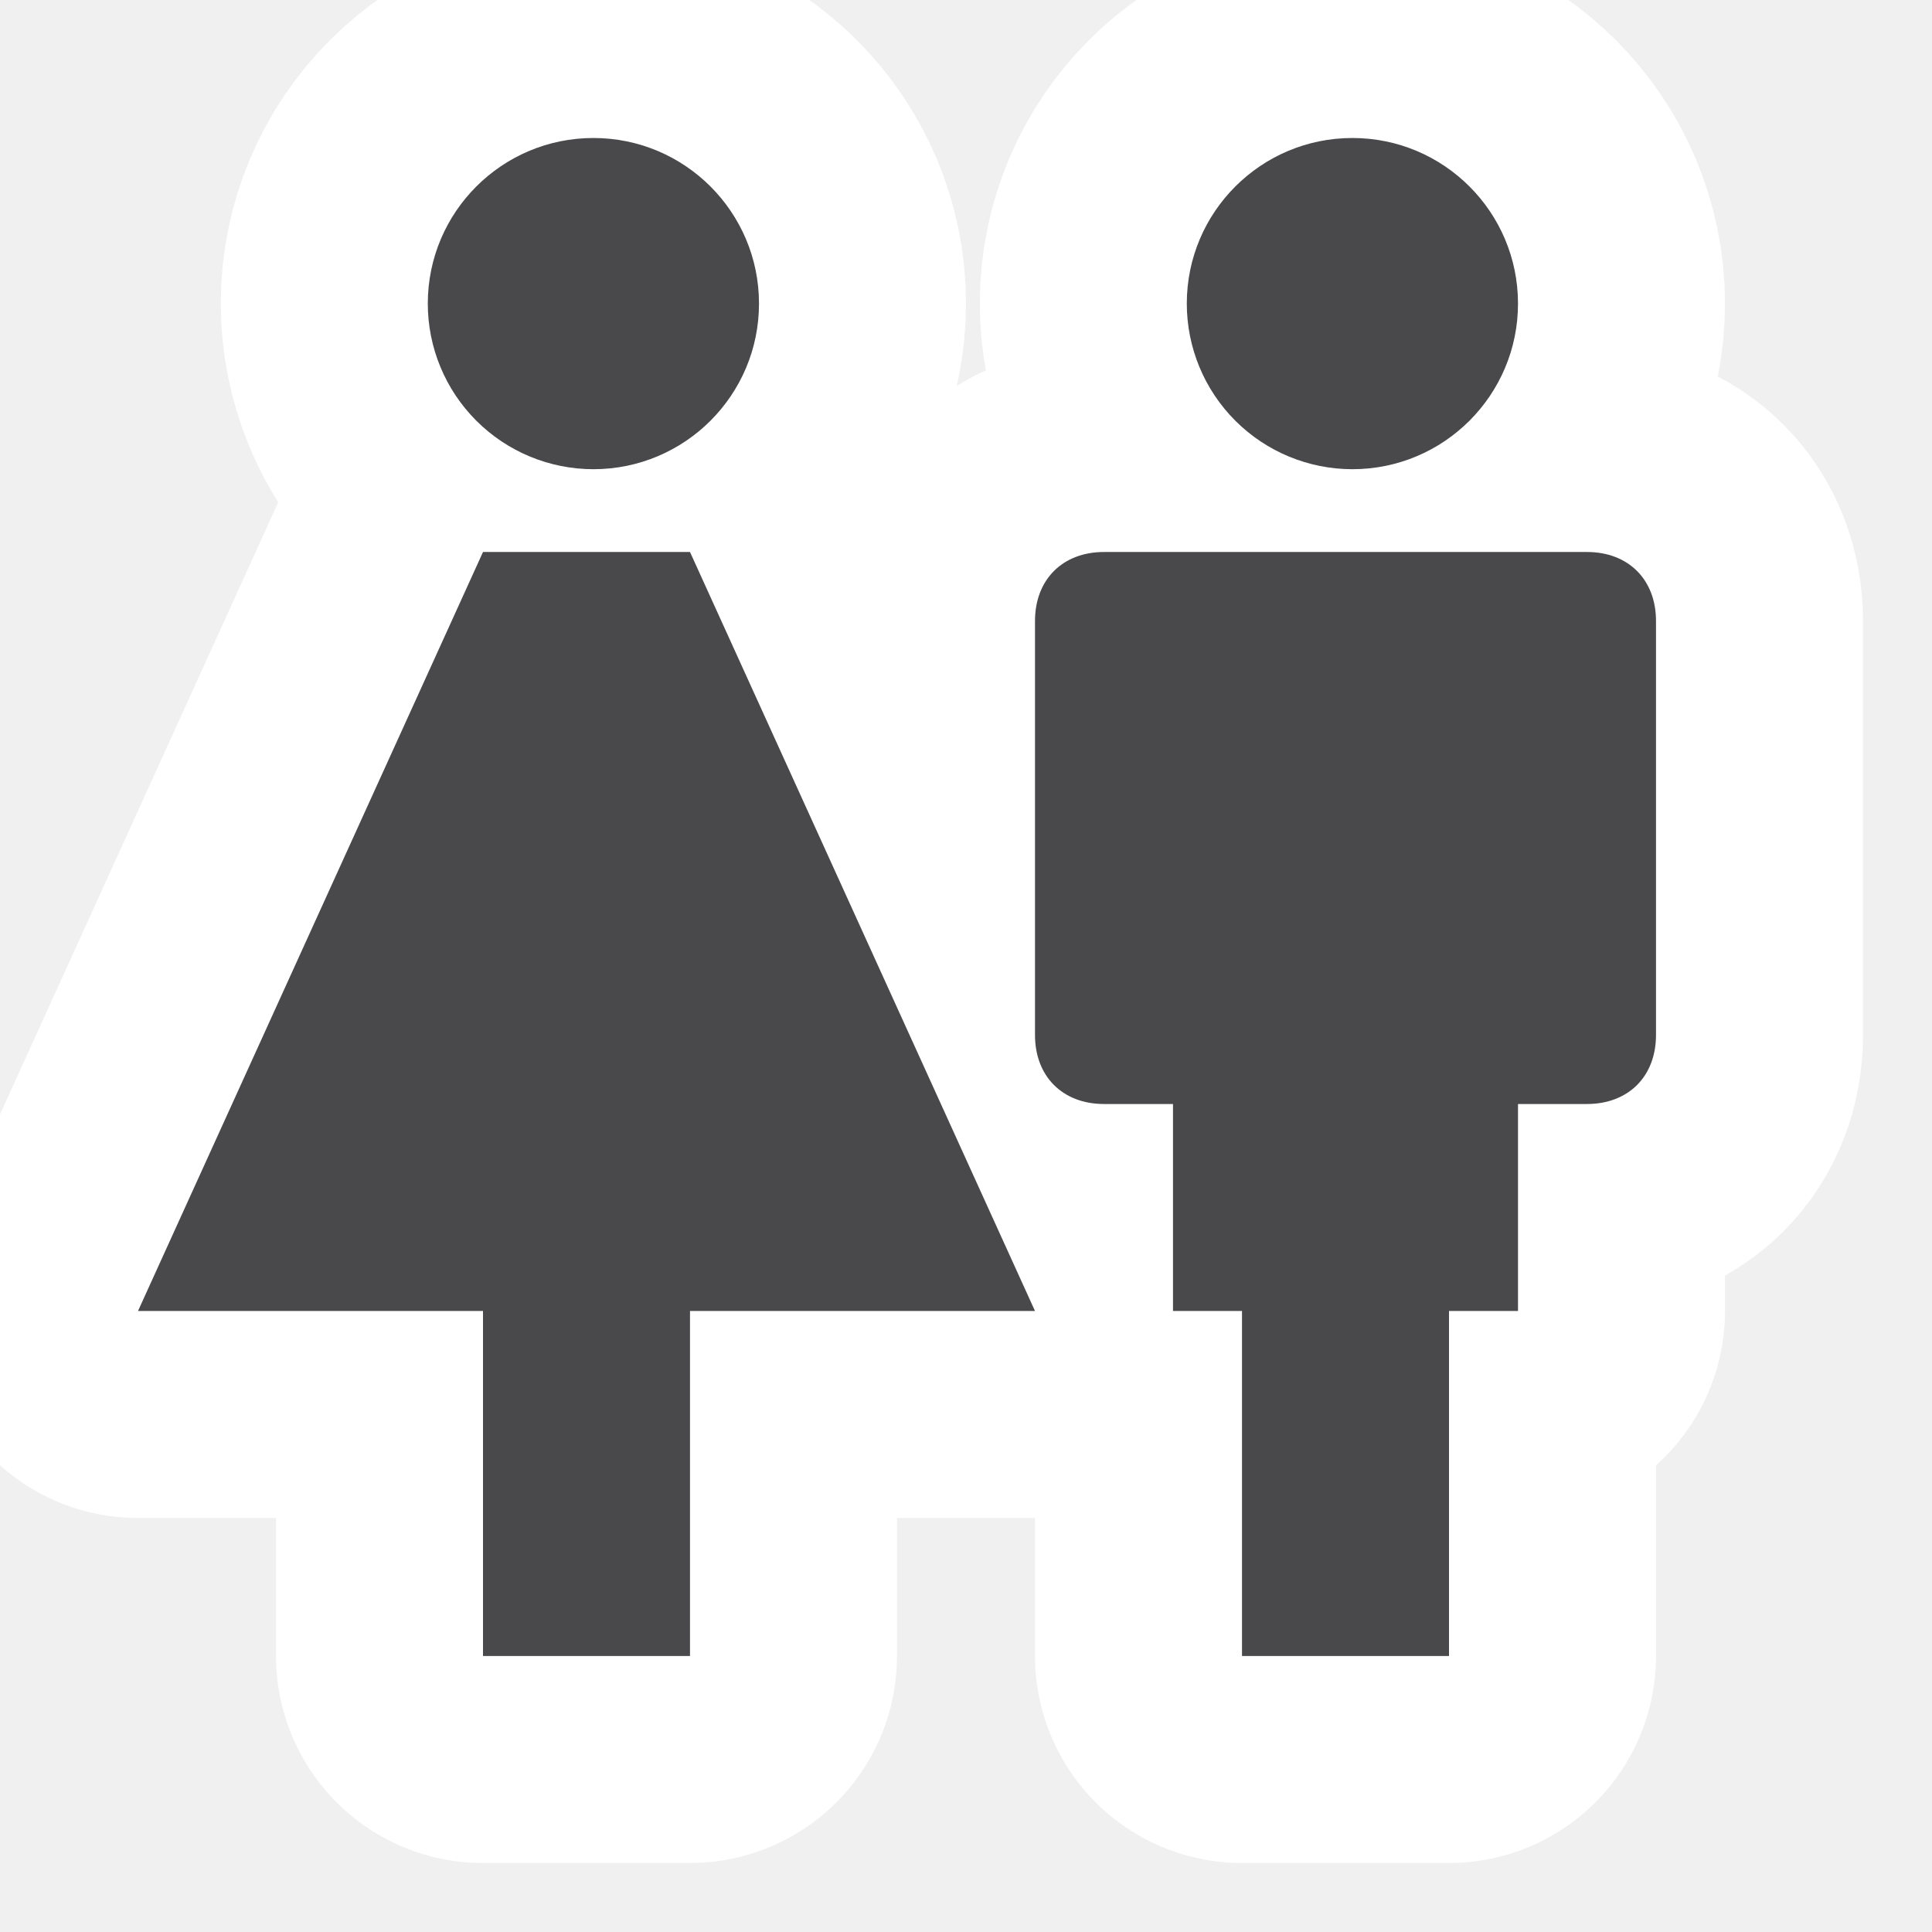
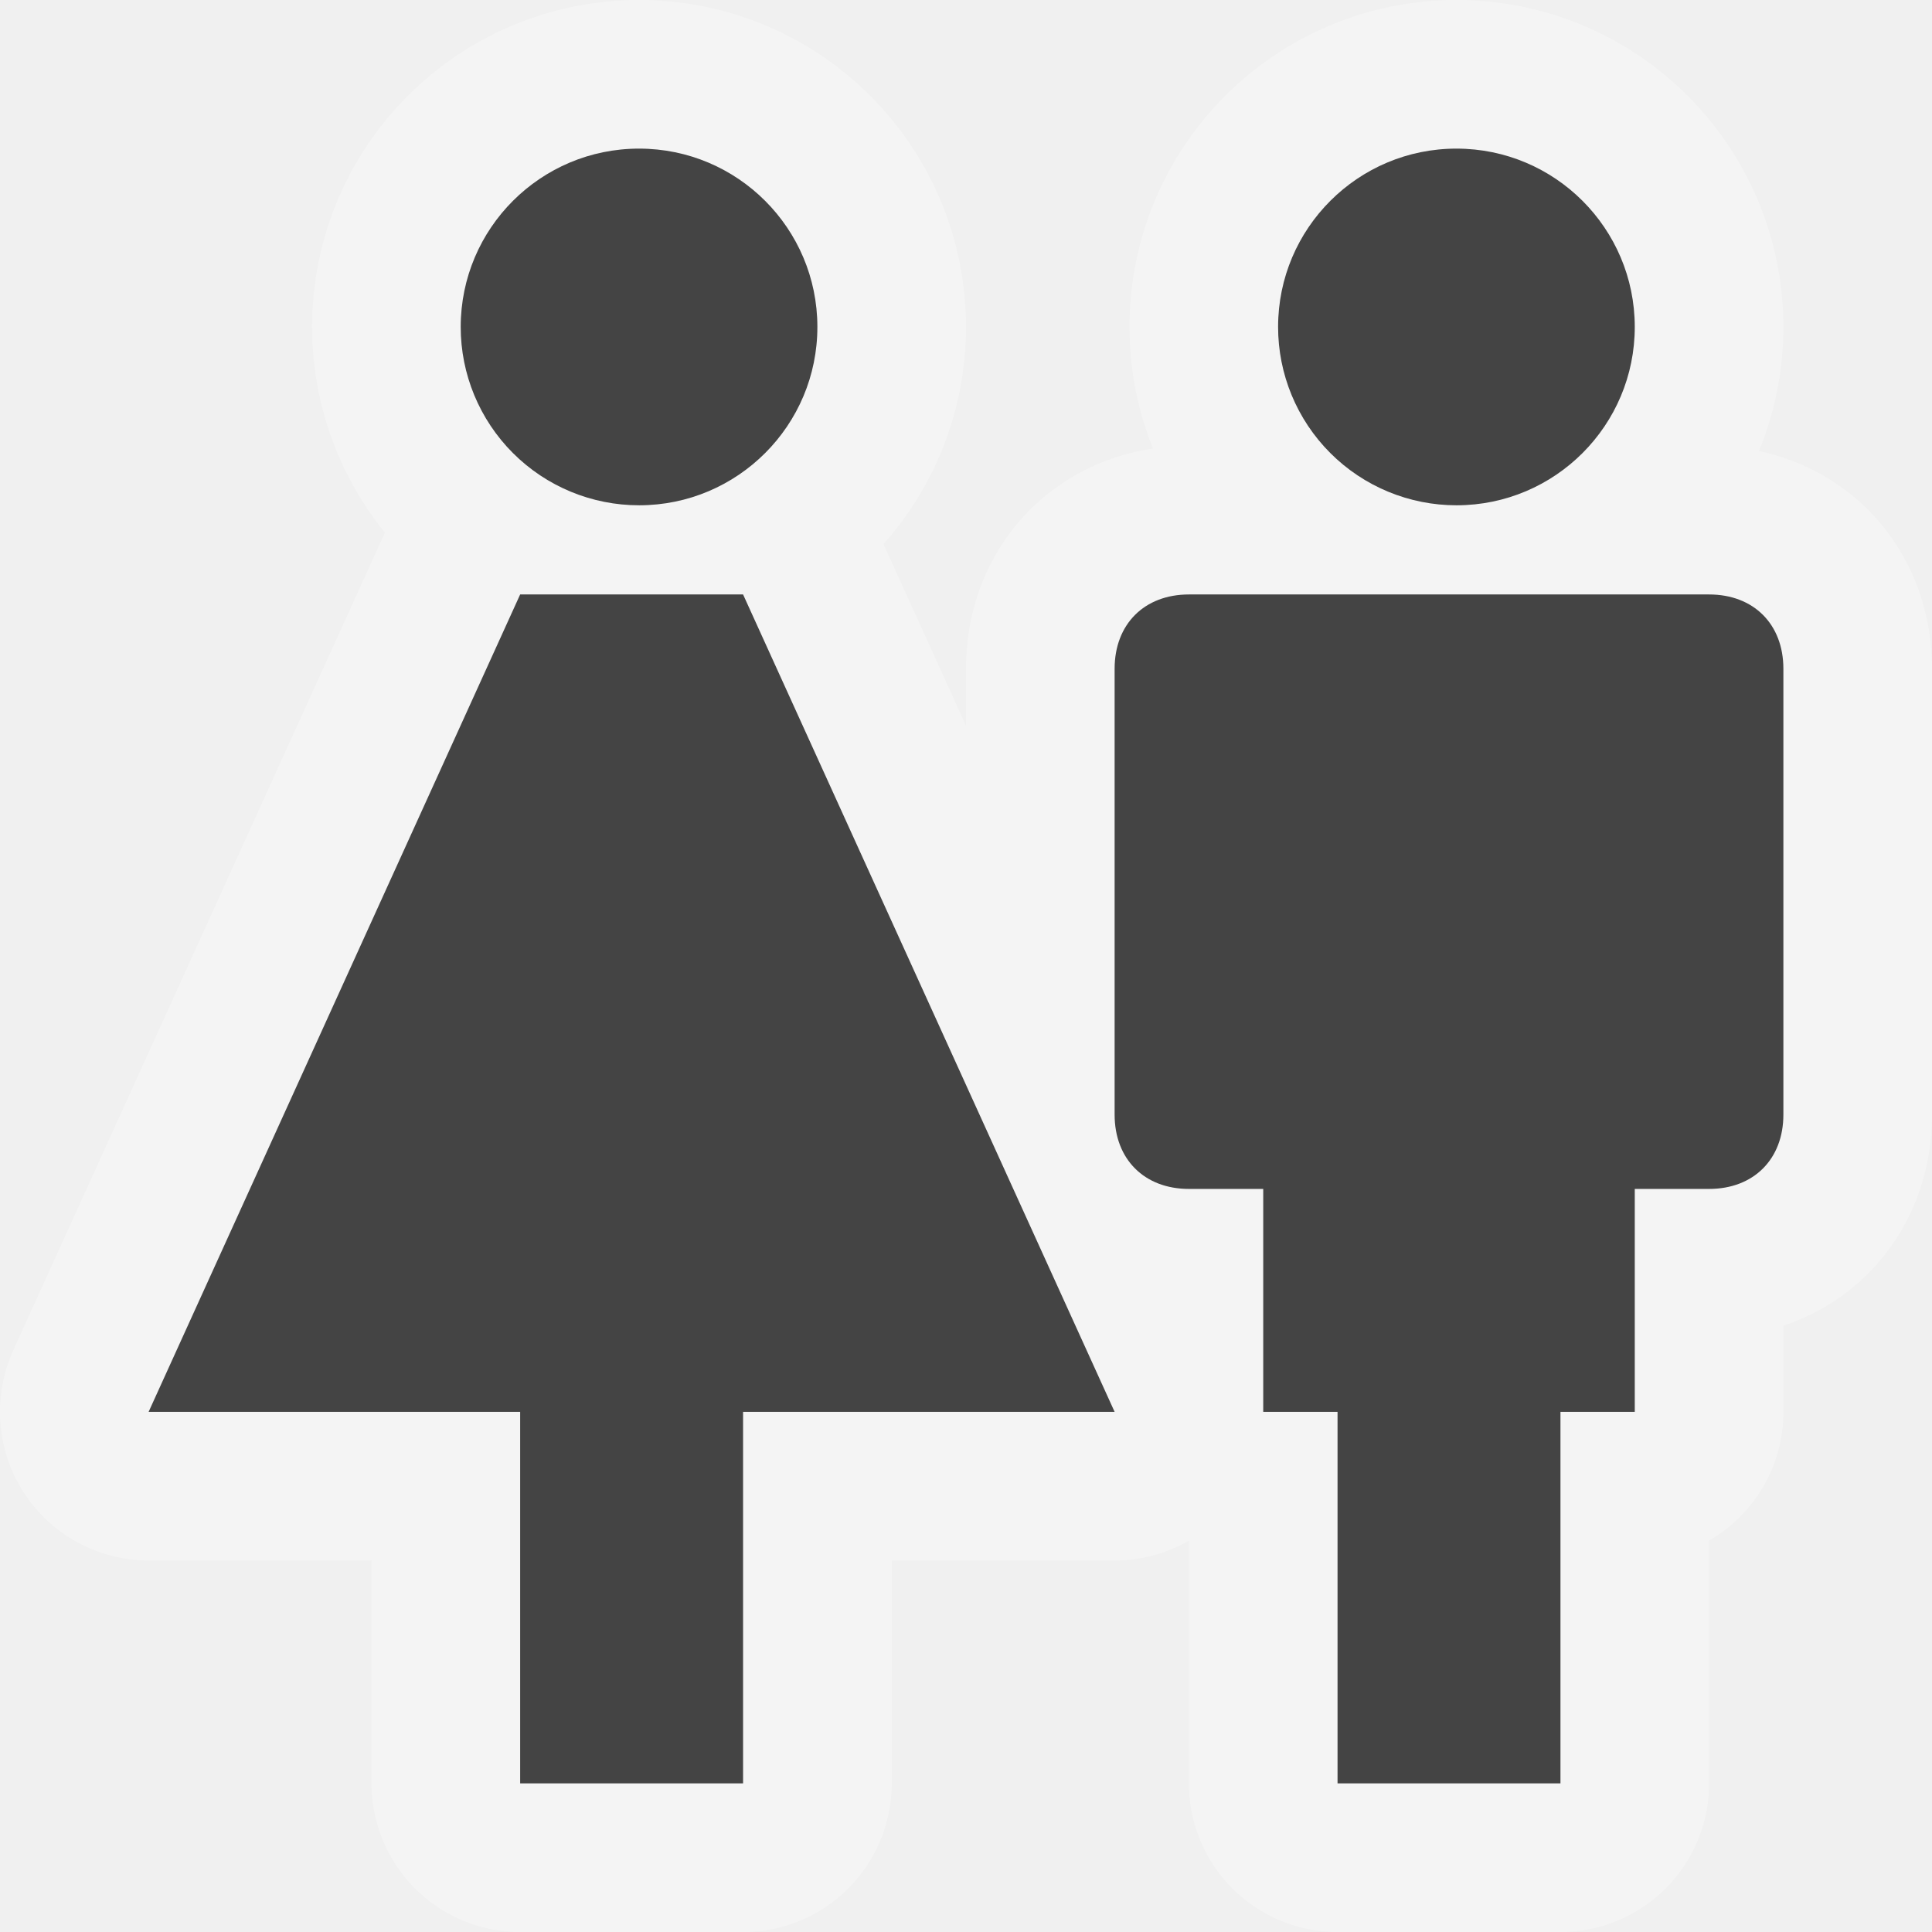
- <svg viewBox="-1 -1 14 14" width="14" height="14" data-reactid=".0.1.1.$toilet-11=1svg108.0.0">
-   <path d="M 3.301 0 A 1.2 1.2 0 0 0 2.1 1.199 A 1.2 1.2 0 0 0 3.301 2.4 A 1.2 1.2 0 0 0 4.5 1.199 A 1.2 1.2 0 0 0 3.301 0 z M 8.801 0 A 1.2 1.2 0 0 0 7.6 1.199 A 1.2 1.2 0 0 0 8.801 2.4 A 1.2 1.2 0 0 0 10 1.199 A 1.2 1.2 0 0 0 8.801 0 z M 2.5 3 L 0 8.5 L 2.5 8.5 L 2.5 11 L 4 11 L 4 8.5 L 6.5 8.5 L 4 3 L 2.5 3 z M 7 3 C 6.7 3 6.5 3.2 6.5 3.5 L 6.5 6.5 C 6.5 6.8 6.7 7 7 7 L 7.199 7 L 7.5 7 L 7.5 8.5 L 8 8.5 L 8 11 L 9.5 11 L 9.5 8.5 L 10 8.5 L 10 7 L 10.5 7 C 10.8 7 11 6.8 11 6.5 L 11 3.5 C 11 3.2 10.8 3 10.5 3 L 10.4 3 L 10 3 L 9 3 L 8.5 3 L 7.5 3 L 7 3 z " style="stroke-linejoin:round;stroke-miterlimit:4px;" fill="#fff" stroke="#fff" stroke-width="3" data-reactid=".0.1.1.$toilet-11=1svg108.0.0.2:$toilet-11=1svg-0-fill" />
-   <path fill="#49484a" d="M 3.301 0 A 1.2 1.2 0 0 0 2.1 1.199 A 1.2 1.2 0 0 0 3.301 2.4 A 1.2 1.2 0 0 0 4.5 1.199 A 1.2 1.2 0 0 0 3.301 0 z M 8.801 0 A 1.2 1.2 0 0 0 7.6 1.199 A 1.2 1.2 0 0 0 8.801 2.4 A 1.2 1.2 0 0 0 10 1.199 A 1.2 1.2 0 0 0 8.801 0 z M 2.5 3 L 0 8.5 L 2.5 8.5 L 2.5 11 L 4 11 L 4 8.5 L 6.5 8.5 L 4 3 L 2.5 3 z M 7 3 C 6.7 3 6.5 3.2 6.5 3.5 L 6.5 6.5 C 6.5 6.8 6.7 7 7 7 L 7.199 7 L 7.5 7 L 7.5 8.5 L 8 8.5 L 8 11 L 9.5 11 L 9.5 8.5 L 10 8.5 L 10 7 L 10.5 7 C 10.8 7 11 6.8 11 6.5 L 11 3.5 C 11 3.2 10.8 3 10.5 3 L 10.4 3 L 10 3 L 9 3 L 8.5 3 L 7.5 3 L 7 3 z " data-reactid=".0.1.1.$toilet-11=1svg108.0.0.3:$toilet-11=1svg-0-fill" />
+ <svg viewBox="-1 -1 13 13" width="13" height="13" data-reactid=".0.1.1.$toilet-11=1svg108.0.0">
+   <path d="M 3.301 0 A 1.2 1.2 0 0 0 2.1 1.199 A 1.2 1.2 0 0 0 3.301 2.4 A 1.2 1.2 0 0 0 4.5 1.199 A 1.2 1.2 0 0 0 3.301 0 z M 8.801 0 A 1.2 1.2 0 0 0 7.6 1.199 A 1.2 1.2 0 0 0 8.801 2.4 A 1.2 1.2 0 0 0 10 1.199 A 1.2 1.2 0 0 0 8.801 0 z M 2.5 3 L 0 8.5 L 2.5 8.5 L 2.5 11 L 4 11 L 4 8.5 L 6.5 8.5 L 4 3 L 2.5 3 z M 7 3 C 6.7 3 6.5 3.2 6.5 3.5 L 6.5 6.5 C 6.5 6.8 6.7 7 7 7 L 7.199 7 L 7.5 7 L 7.5 8.5 L 8 8.5 L 8 11 L 9.5 11 L 9.5 8.5 L 10 8.5 L 10 7 L 10.5 7 C 10.8 7 11 6.8 11 6.5 L 11 3.5 C 11 3.2 10.8 3 10.5 3 L 10.4 3 L 10 3 L 9 3 L 8.5 3 L 7.5 3 L 7 3 z " style="stroke-linejoin:round;stroke-miterlimit:4px;" fill="#ffffff" stroke="#ffffff" stroke-width="2" opacity="0.3" data-reactid=".0.1.1.$toilet-11=1svg108.0.0.2:$toilet-11=1svg-0-fill" />
+   <path fill="#444" d="M 3.301 0 A 1.2 1.2 0 0 0 2.1 1.199 A 1.2 1.2 0 0 0 3.301 2.4 A 1.2 1.2 0 0 0 4.5 1.199 A 1.2 1.2 0 0 0 3.301 0 z M 8.801 0 A 1.2 1.2 0 0 0 7.6 1.199 A 1.2 1.2 0 0 0 8.801 2.4 A 1.2 1.2 0 0 0 10 1.199 A 1.2 1.2 0 0 0 8.801 0 z M 2.5 3 L 0 8.5 L 2.5 8.5 L 2.5 11 L 4 11 L 4 8.5 L 6.5 8.5 L 4 3 L 2.5 3 z M 7 3 C 6.7 3 6.5 3.2 6.5 3.5 L 6.5 6.5 C 6.5 6.8 6.7 7 7 7 L 7.199 7 L 7.5 7 L 7.5 8.5 L 8 8.5 L 8 11 L 9.5 11 L 9.5 8.5 L 10 8.5 L 10 7 L 10.5 7 C 10.8 7 11 6.8 11 6.5 L 11 3.5 C 11 3.2 10.8 3 10.5 3 L 10.4 3 L 10 3 L 9 3 L 8.5 3 L 7.5 3 L 7 3 z " data-reactid=".0.1.1.$toilet-11=1svg108.0.0.3:$toilet-11=1svg-0-fill" />
</svg>
